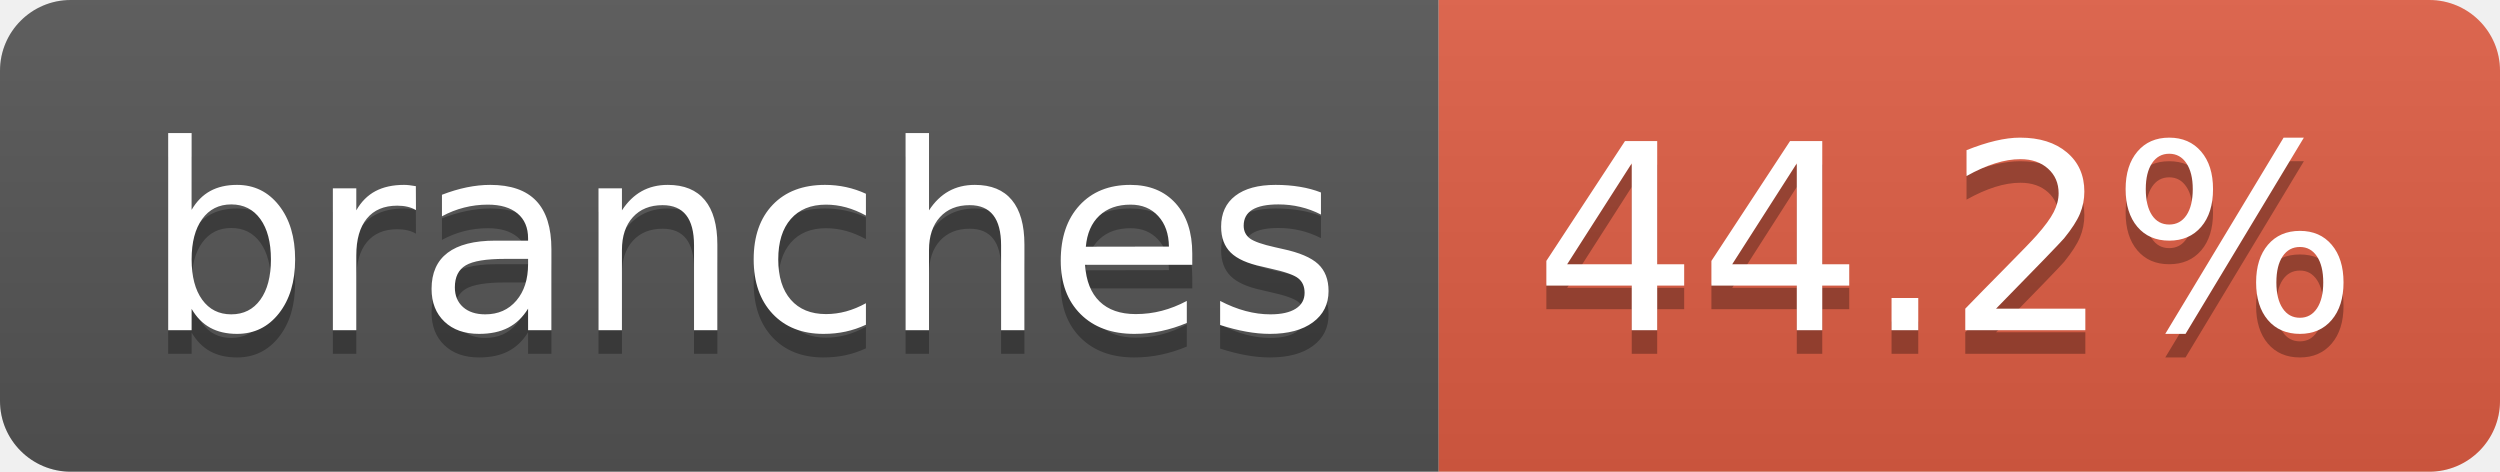
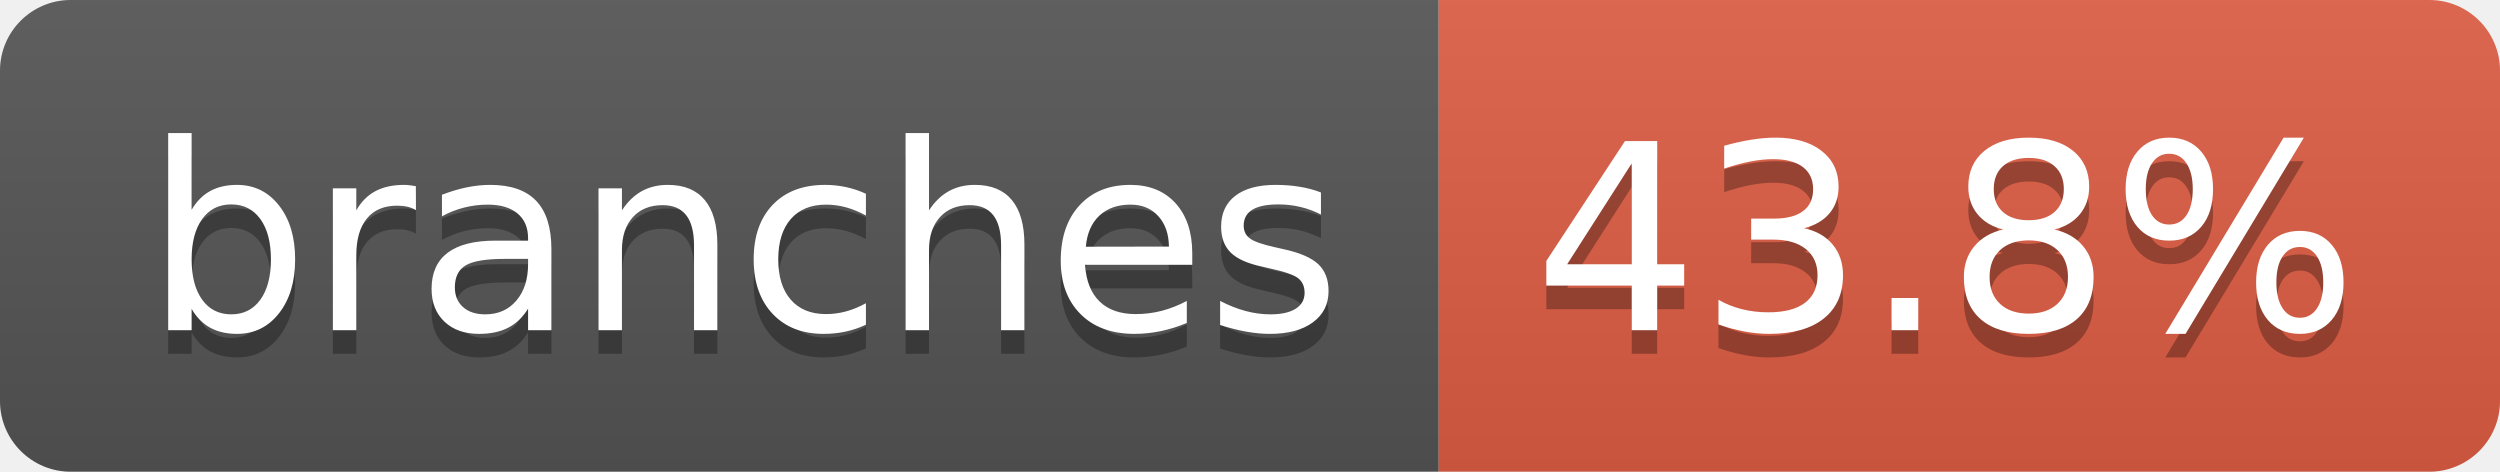
- <svg xmlns="http://www.w3.org/2000/svg" width="106" height="20" role="img" aria-label="branches: 44.2%">
+ <svg xmlns="http://www.w3.org/2000/svg" width="106" height="20" role="img" aria-label="branches: 43.8%">
  <linearGradient id="s" x2="0" y2="100%">
    <stop offset="0" stop-color="#bbb" stop-opacity=".1" />
    <stop offset="1" stop-opacity=".1" />
  </linearGradient>
  <clipPath id="r">
    <rect width="106" height="20" rx="3" fill="#fff" />
  </clipPath>
  <g clip-path="url(#r)">
    <rect width="61" height="20" fill="#555" />
    <rect x="61" width="45" height="20" fill="#e05d44" />
    <rect width="106" height="20" fill="url(#s)" />
  </g>
  <g fill="#fff" text-anchor="middle" font-family="Verdana,Geneva,DejaVu Sans,sans-serif" text-rendering="geometricPrecision" font-size="110">
    <text aria-hidden="true" x="315" y="150" fill="#010101" fill-opacity=".3" transform="scale(.1)" textLength="507">branches</text>
    <text x="315" y="140" transform="scale(.1)" fill="#fff" textLength="507">branches</text>
-     <text aria-hidden="true" x="825" y="150" fill="#010101" fill-opacity=".3" transform="scale(.1)" textLength="350">44.2%</text>
-     <text x="825" y="140" transform="scale(.1)" fill="#fff" textLength="350">44.2%</text>
+     <text aria-hidden="true" x="825" y="150" fill="#010101" fill-opacity=".3" transform="scale(.1)" textLength="350">43.8%</text>
+     <text x="825" y="140" transform="scale(.1)" fill="#fff" textLength="350">43.8%</text>
  </g>
</svg>
